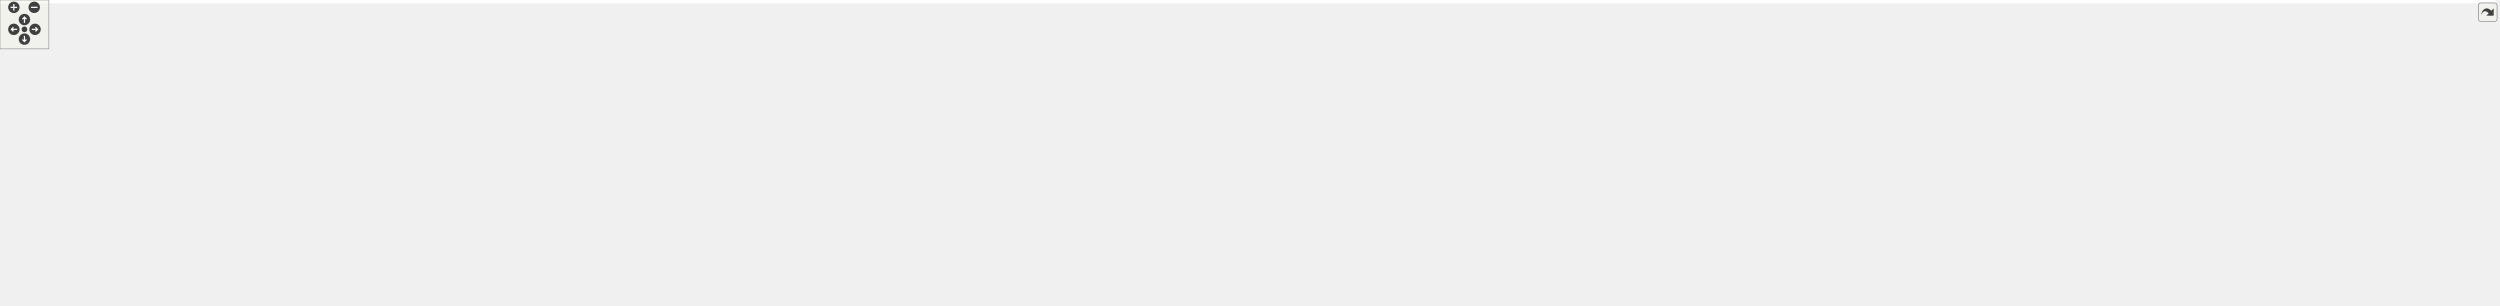
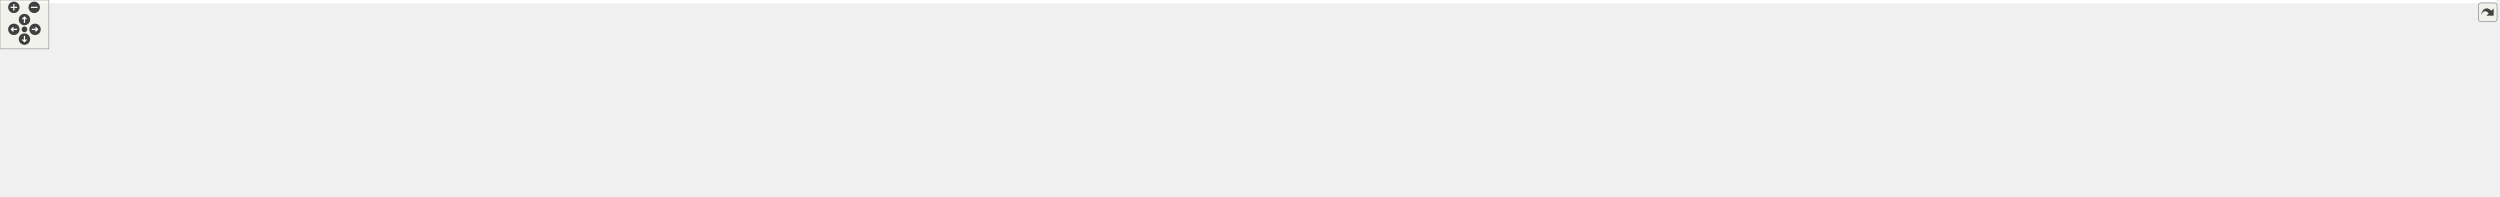
<svg xmlns="http://www.w3.org/2000/svg" xmlns:xlink="http://www.w3.org/1999/xlink" id="main" version="1.1" xml:space="preserve">
  <style type="text/css">
.edge:hover path { stroke: red; }
.edge:hover polygon { stroke: red; fill: red; }
</style>
  <defs>
    <circle id="rim" cx="0" cy="0" r="7" />
    <circle id="rim2" cx="0" cy="0" r="3.5" />
    <g id="zoomPlus">
      <use xlink:href="#rim" fill="#404040">
        <set attributeName="fill" to="#808080" begin="zoomplus.mouseover" end="zoomplus.mouseout" />
      </use>
      <path d="M-4,0h8M0,-4v8" fill="none" stroke="white" stroke-width="1.5" pointer-events="none" />
    </g>
    <g id="zoomMin">
      <use xlink:href="#rim" fill="#404040">
        <set attributeName="fill" to="#808080" begin="zoomminus.mouseover" end="zoomminus.mouseout" />
      </use>
      <path d="M-4,0h8" fill="none" stroke="white" stroke-width="1.5" pointer-events="none" />
    </g>
    <g id="dirArrow">
      <path fill="none" stroke="white" stroke-width="1.5" d="M0,-3.0v7 M-2.5,-0.5L0,-3.0L2.5,-0.5" />
    </g>
    <g id="resetDef">
      <use xlink:href="#rim2" fill="#404040">
        <set attributeName="fill" to="#808080" begin="reset.mouseover" end="reset.mouseout" />
      </use>
    </g>
  </defs>
  <svg id="graph" class="graph">
    <g id="viewport">
-       <polygon fill="white" stroke="transparent" points="-4,4 -4,-314 3062.5,-314 3062.5,4 -4,4" />
+       <polygon fill="white" stroke="transparent" points="-4,4 -4,-180 3062.5,-180 3062.5,4 -4,4" />
      <g id="node1" class="node">
        <g id="a_node1">
          <a xlink:title=" ">
-             <polygon fill="#bfbfbf" stroke="black" points="1560.5,-279.5 1560.5,-309.5 1700.5,-309.5 1700.5,-279.5 1560.5,-279.5" />
-             <text text-anchor="start" x="1568.5" y="-297.5" font-family="Helvetica,sans-Serif" font-size="10.00">/github/workspace/include</text>
-             <text text-anchor="middle" x="1630.5" y="-286.5" font-family="Helvetica,sans-Serif" font-size="10.00">/fcarouge/internal/format.hpp</text>
+             <polygon fill="#bfbfbf" stroke="black" points="1560.5,-145.5 1560.5,-175.5 1700.5,-175.5 1700.5,-145.5 1560.5,-145.5" />
+             <text text-anchor="start" x="1568.5" y="-163.5" font-family="Helvetica,sans-Serif" font-size="10.00">/github/workspace/include</text>
+             <text text-anchor="middle" x="1630.5" y="-152.5" font-family="Helvetica,sans-Serif" font-size="10.00">/fcarouge/internal/format.hpp</text>
          </a>
        </g>
      </g>
      <g id="node2" class="node">
        <g id="a_node2">
-           <a xlink:href="filter_8hpp.xhtml" target="_top" xlink:title="The Kalman filter class.">
-             <polygon fill="white" stroke="black" points="1565.5,-212.5 1565.5,-242.5 1695.5,-242.5 1695.5,-212.5 1565.5,-212.5" />
-             <text text-anchor="start" x="1573.5" y="-230.5" font-family="Helvetica,sans-Serif" font-size="10.00">/github/workspace/include</text>
-             <text text-anchor="middle" x="1630.5" y="-219.5" font-family="Helvetica,sans-Serif" font-size="10.00">/fcarouge/filter.hpp</text>
-           </a>
-         </g>
-       </g>
-       <g id="edge1" class="edge">
-         <path fill="none" stroke="midnightblue" d="M1630.5,-269.11C1630.5,-260.15 1630.5,-250.32 1630.5,-242.58" />
-         <polygon fill="midnightblue" stroke="midnightblue" points="1627,-269.4 1630.5,-279.4 1634,-269.4 1627,-269.4" />
-       </g>
-       <g id="node3" class="node">
-         <g id="a_node3">
-           <a xlink:href="detail_8hpp.xhtml" target="_top" xlink:title=" ">
-             <polygon fill="white" stroke="black" points="1514.5,-145.5 1514.5,-175.5 1650.5,-175.5 1650.5,-145.5 1514.5,-145.5" />
-             <text text-anchor="start" x="1522.5" y="-163.5" font-family="Helvetica,sans-Serif" font-size="10.00">/github/workspace/include</text>
-             <text text-anchor="middle" x="1582.5" y="-152.5" font-family="Helvetica,sans-Serif" font-size="10.00">/fcarouge/internal/detail.hpp</text>
-           </a>
-         </g>
-       </g>
-       <g id="edge2" class="edge">
-         <path fill="none" stroke="midnightblue" d="M1614,-204.16C1607,-194.68 1599.06,-183.92 1592.89,-175.58" />
-         <polygon fill="midnightblue" stroke="midnightblue" points="1611.33,-206.43 1620.08,-212.4 1616.96,-202.27 1611.33,-206.43" />
-       </g>
-       <g id="node4" class="node">
-         <g id="a_node4">
-           <a xlink:href="kalman_8hpp.xhtml" target="_top" xlink:title="The Kalman library top-level header.">
+           <a xlink:href="kalman_8hpp.xhtml" target="_top" xlink:title="The Kalman filter-class and library top-level header.">
            <polygon fill="white" stroke="black" points="1565.5,-78.5 1565.5,-108.5 1695.5,-108.5 1695.5,-78.5 1565.5,-78.5" />
            <text text-anchor="start" x="1573.5" y="-96.5" font-family="Helvetica,sans-Serif" font-size="10.00">/github/workspace/include</text>
            <text text-anchor="middle" x="1630.5" y="-85.5" font-family="Helvetica,sans-Serif" font-size="10.00">/fcarouge/kalman.hpp</text>
          </a>
        </g>
      </g>
-       <g id="edge24" class="edge">
-         <path fill="none" stroke="midnightblue" d="M1646.8,-203.95C1651.91,-195.59 1656.9,-185.76 1659.5,-176 1663.05,-162.69 1663.05,-158.31 1659.5,-145 1655.96,-131.71 1647.99,-118.29 1641.31,-108.63" />
-         <polygon fill="midnightblue" stroke="midnightblue" points="1643.84,-202.08 1641.31,-212.37 1649.7,-205.91 1643.84,-202.08" />
-       </g>
-       <g id="edge3" class="edge">
-         <path fill="none" stroke="midnightblue" d="M1599,-137.16C1606,-127.68 1613.94,-116.92 1620.11,-108.58" />
-         <polygon fill="midnightblue" stroke="midnightblue" points="1596.04,-135.27 1592.92,-145.4 1601.67,-139.43 1596.04,-135.27" />
-       </g>
-       <g id="node5" class="node">
-         <g id="a_node5">
+       <g id="edge1" class="edge">
+         <path fill="none" stroke="midnightblue" d="M1630.5,-135.11C1630.5,-126.15 1630.5,-116.32 1630.5,-108.58" />
+         <polygon fill="midnightblue" stroke="midnightblue" points="1627,-135.4 1630.5,-145.4 1634,-135.4 1627,-135.4" />
+       </g>
+       <g id="node3" class="node">
+         <g id="a_node3">
          <a xlink:href="eigen__predict__x1x_8cpp.xhtml" target="_top" xlink:title=" ">
            <polygon fill="white" stroke="black" points="0,-6 0,-36 147,-36 147,-6 0,-6" />
            <text text-anchor="start" x="8" y="-24" font-family="Helvetica,sans-Serif" font-size="10.00">/github/workspace/benchmark</text>
            <text text-anchor="middle" x="73.5" y="-13" font-family="Helvetica,sans-Serif" font-size="10.00">/eigen_predict_x1x.cpp</text>
          </a>
        </g>
      </g>
-       <g id="edge4" class="edge">
+       <g id="edge2" class="edge">
        <path fill="none" stroke="midnightblue" d="M1555.11,-91.96C1294.11,-89.77 430.1,-79.78 155.5,-42 145.19,-40.58 134.3,-38.41 123.93,-36.02" />
        <polygon fill="midnightblue" stroke="midnightblue" points="1555.21,-95.46 1565.24,-92.04 1555.27,-88.46 1555.21,-95.46" />
      </g>
-       <g id="node6" class="node">
-         <g id="a_node6">
+       <g id="node4" class="node">
+         <g id="a_node4">
          <a xlink:href="eigen__update__xx0_8cpp.xhtml" target="_top" xlink:title=" ">
            <polygon fill="white" stroke="black" points="165,-6 165,-36 312,-36 312,-6 165,-6" />
            <text text-anchor="start" x="173" y="-24" font-family="Helvetica,sans-Serif" font-size="10.00">/github/workspace/benchmark</text>
            <text text-anchor="middle" x="238.5" y="-13" font-family="Helvetica,sans-Serif" font-size="10.00">/eigen_update_xx0.cpp</text>
          </a>
        </g>
      </g>
-       <g id="edge5" class="edge">
+       <g id="edge3" class="edge">
        <path fill="none" stroke="midnightblue" d="M1555.1,-91.58C1313.68,-88.33 561.47,-75.68 320.5,-42 310.34,-40.58 299.61,-38.44 289.37,-36.08" />
        <polygon fill="midnightblue" stroke="midnightblue" points="1555.14,-95.08 1565.19,-91.72 1555.23,-88.08 1555.14,-95.08" />
      </g>
-       <g id="node7" class="node">
-         <g id="a_node7">
+       <g id="node5" class="node">
+         <g id="a_node5">
          <a xlink:href="predict__1x1x0_8cpp.xhtml" target="_top" xlink:title=" ">
            <polygon fill="white" stroke="black" points="330,-6 330,-36 477,-36 477,-6 330,-6" />
            <text text-anchor="start" x="338" y="-24" font-family="Helvetica,sans-Serif" font-size="10.00">/github/workspace/benchmark</text>
            <text text-anchor="middle" x="403.5" y="-13" font-family="Helvetica,sans-Serif" font-size="10.00">/predict_1x1x0.cpp</text>
          </a>
        </g>
      </g>
-       <g id="edge6" class="edge">
+       <g id="edge4" class="edge">
        <path fill="none" stroke="midnightblue" d="M1554.99,-91.09C1334.31,-86.68 692.98,-71.59 485.5,-42 475.35,-40.55 464.61,-38.4 454.38,-36.04" />
        <polygon fill="midnightblue" stroke="midnightblue" points="1555.11,-94.6 1565.17,-91.3 1555.25,-87.6 1555.11,-94.6" />
      </g>
-       <g id="node8" class="node">
-         <g id="a_node8">
+       <g id="node6" class="node">
+         <g id="a_node6">
          <a xlink:href="predict__1x1x1_8cpp.xhtml" target="_top" xlink:title=" ">
            <polygon fill="white" stroke="black" points="495,-6 495,-36 642,-36 642,-6 495,-6" />
            <text text-anchor="start" x="503" y="-24" font-family="Helvetica,sans-Serif" font-size="10.00">/github/workspace/benchmark</text>
            <text text-anchor="middle" x="568.5" y="-13" font-family="Helvetica,sans-Serif" font-size="10.00">/predict_1x1x1.cpp</text>
          </a>
        </g>
      </g>
-       <g id="edge7" class="edge">
+       <g id="edge5" class="edge">
        <path fill="none" stroke="midnightblue" d="M1555.43,-90.46C1357.53,-84.78 824.89,-67.53 650.5,-42 640.5,-40.54 629.93,-38.41 619.83,-36.08" />
        <polygon fill="midnightblue" stroke="midnightblue" points="1555.35,-93.96 1565.44,-90.74 1555.55,-86.96 1555.35,-93.96" />
      </g>
-       <g id="node9" class="node">
-         <g id="a_node9">
+       <g id="node7" class="node">
+         <g id="a_node7">
          <a xlink:href="update__1x1x0_8cpp.xhtml" target="_top" xlink:title=" ">
            <polygon fill="white" stroke="black" points="660,-6 660,-36 807,-36 807,-6 660,-6" />
            <text text-anchor="start" x="668" y="-24" font-family="Helvetica,sans-Serif" font-size="10.00">/github/workspace/benchmark</text>
            <text text-anchor="middle" x="733.5" y="-13" font-family="Helvetica,sans-Serif" font-size="10.00">/update_1x1x0.cpp</text>
          </a>
        </g>
      </g>
-       <g id="edge8" class="edge">
+       <g id="edge6" class="edge">
        <path fill="none" stroke="midnightblue" d="M1555.3,-92.28C1411.02,-90.88 1085.66,-82.98 815.5,-42 805.65,-40.51 795.24,-38.39 785.28,-36.1" />
        <polygon fill="midnightblue" stroke="midnightblue" points="1555.35,-95.78 1565.38,-92.37 1555.41,-88.78 1555.35,-95.78" />
      </g>
-       <g id="node10" class="node">
-         <g id="a_node10">
+       <g id="node8" class="node">
+         <g id="a_node8">
          <a xlink:href="update__1x1x1_8cpp.xhtml" target="_top" xlink:title=" ">
            <polygon fill="white" stroke="black" points="825,-6 825,-36 972,-36 972,-6 825,-6" />
            <text text-anchor="start" x="833" y="-24" font-family="Helvetica,sans-Serif" font-size="10.00">/github/workspace/benchmark</text>
            <text text-anchor="middle" x="898.5" y="-13" font-family="Helvetica,sans-Serif" font-size="10.00">/update_1x1x1.cpp</text>
          </a>
        </g>
      </g>
-       <g id="edge9" class="edge">
+       <g id="edge7" class="edge">
        <path fill="none" stroke="midnightblue" d="M1554.72,-90.58C1432.98,-86.61 1186.58,-74.92 980.5,-42 970.81,-40.45 960.57,-38.34 950.74,-36.08" />
        <polygon fill="midnightblue" stroke="midnightblue" points="1554.94,-94.09 1565.05,-90.91 1555.16,-87.09 1554.94,-94.09" />
      </g>
-       <g id="node11" class="node">
-         <g id="a_node11">
+       <g id="node9" class="node">
+         <g id="a_node9">
          <a xlink:href="ekf__4x1x0__soaring_8cpp.xhtml" target="_top" xlink:title=" ">
            <polygon fill="white" stroke="black" points="990,-6 990,-36 1121,-36 1121,-6 990,-6" />
            <text text-anchor="start" x="998" y="-24" font-family="Helvetica,sans-Serif" font-size="10.00">/github/workspace/sample</text>
            <text text-anchor="middle" x="1055.5" y="-13" font-family="Helvetica,sans-Serif" font-size="10.00">/ekf_4x1x0_soaring.cpp</text>
          </a>
        </g>
      </g>
-       <g id="edge10" class="edge">
+       <g id="edge8" class="edge">
        <path fill="none" stroke="midnightblue" d="M1555.17,-88.65C1456.85,-82.78 1279.71,-69.25 1130.5,-42 1121.75,-40.4 1112.53,-38.3 1103.66,-36.06" />
        <polygon fill="midnightblue" stroke="midnightblue" points="1555.12,-92.16 1565.31,-89.25 1555.53,-85.17 1555.12,-92.16" />
      </g>
-       <g id="node12" class="node">
-         <g id="a_node12">
+       <g id="node10" class="node">
+         <g id="a_node10">
          <a xlink:href="kf__1x1x0__building__height_8cpp.xhtml" target="_top" xlink:title=" ">
            <polygon fill="white" stroke="black" points="1139.5,-6 1139.5,-36 1285.5,-36 1285.5,-6 1139.5,-6" />
            <text text-anchor="start" x="1147.5" y="-24" font-family="Helvetica,sans-Serif" font-size="10.00">/github/workspace/sample</text>
            <text text-anchor="middle" x="1212.5" y="-13" font-family="Helvetica,sans-Serif" font-size="10.00">/kf_1x1x0_building_height.cpp</text>
          </a>
        </g>
      </g>
-       <g id="edge11" class="edge">
+       <g id="edge9" class="edge">
        <path fill="none" stroke="midnightblue" d="M1555.24,-83.16C1486.92,-74.22 1383.55,-59.51 1294.5,-42 1285.59,-40.25 1276.18,-38.17 1267.04,-36.03" />
        <polygon fill="midnightblue" stroke="midnightblue" points="1555.11,-86.67 1565.47,-84.49 1556.01,-79.73 1555.11,-86.67" />
      </g>
-       <g id="node13" class="node">
-         <g id="a_node13">
+       <g id="node11" class="node">
+         <g id="a_node11">
          <a xlink:href="kf__1x1x0__liquid__temperature_8cpp.xhtml" target="_top" xlink:title=" ">
            <polygon fill="white" stroke="black" points="1304,-6 1304,-36 1465,-36 1465,-6 1304,-6" />
            <text text-anchor="start" x="1312" y="-24" font-family="Helvetica,sans-Serif" font-size="10.00">/github/workspace/sample</text>
            <text text-anchor="middle" x="1384.5" y="-13" font-family="Helvetica,sans-Serif" font-size="10.00">/kf_1x1x0_liquid_temperature.cpp</text>
          </a>
        </g>
      </g>
-       <g id="edge12" class="edge">
+       <g id="edge10" class="edge">
        <path fill="none" stroke="midnightblue" d="M1571.76,-75.66C1529.63,-63.59 1473.51,-47.51 1433.72,-36.11" />
        <polygon fill="midnightblue" stroke="midnightblue" points="1571.03,-79.1 1581.6,-78.49 1572.96,-72.37 1571.03,-79.1" />
      </g>
-       <g id="node14" class="node">
-         <g id="a_node14">
+       <g id="node12" class="node">
+         <g id="a_node12">
          <a xlink:href="kf__1x1x1__dog__position_8cpp.xhtml" target="_top" xlink:title=" ">
            <polygon fill="white" stroke="black" points="1483.5,-6 1483.5,-36 1619.5,-36 1619.5,-6 1483.5,-6" />
            <text text-anchor="start" x="1491.5" y="-24" font-family="Helvetica,sans-Serif" font-size="10.00">/github/workspace/sample</text>
            <text text-anchor="middle" x="1551.5" y="-13" font-family="Helvetica,sans-Serif" font-size="10.00">/kf_1x1x1_dog_position.cpp</text>
          </a>
        </g>
      </g>
-       <g id="edge13" class="edge">
+       <g id="edge11" class="edge">
        <path fill="none" stroke="midnightblue" d="M1606.93,-71.46C1594.09,-60 1578.55,-46.14 1567.19,-36" />
        <polygon fill="midnightblue" stroke="midnightblue" points="1604.72,-74.19 1614.51,-78.23 1609.38,-68.96 1604.72,-74.19" />
      </g>
-       <g id="node15" class="node">
-         <g id="a_node15">
+       <g id="node13" class="node">
+         <g id="a_node13">
          <a xlink:href="kf__2x1x1__rocket__altitude_8cpp.xhtml" target="_top" xlink:title=" ">
            <polygon fill="white" stroke="black" points="1638,-6 1638,-36 1783,-36 1783,-6 1638,-6" />
            <text text-anchor="start" x="1646" y="-24" font-family="Helvetica,sans-Serif" font-size="10.00">/github/workspace/sample</text>
            <text text-anchor="middle" x="1710.5" y="-13" font-family="Helvetica,sans-Serif" font-size="10.00">/kf_2x1x1_rocket_altitude.cpp</text>
          </a>
        </g>
      </g>
-       <g id="edge14" class="edge">
+       <g id="edge12" class="edge">
        <path fill="none" stroke="midnightblue" d="M1654.37,-71.46C1667.37,-60 1683.11,-46.14 1694.61,-36" />
        <polygon fill="midnightblue" stroke="midnightblue" points="1651.88,-69 1646.69,-78.23 1656.51,-74.25 1651.88,-69" />
      </g>
-       <g id="node16" class="node">
-         <g id="a_node16">
+       <g id="node14" class="node">
+         <g id="a_node14">
          <a xlink:href="kf__6x2x0__vehicle__location_8cpp.xhtml" target="_top" xlink:title=" ">
            <polygon fill="white" stroke="black" points="1801,-6 1801,-36 1952,-36 1952,-6 1801,-6" />
            <text text-anchor="start" x="1809" y="-24" font-family="Helvetica,sans-Serif" font-size="10.00">/github/workspace/sample</text>
            <text text-anchor="middle" x="1876.5" y="-13" font-family="Helvetica,sans-Serif" font-size="10.00">/kf_6x2x0_vehicle_location.cpp</text>
          </a>
        </g>
      </g>
-       <g id="edge15" class="edge">
+       <g id="edge13" class="edge">
        <path fill="none" stroke="midnightblue" d="M1689.24,-75.66C1731.37,-63.59 1787.49,-47.51 1827.28,-36.11" />
        <polygon fill="midnightblue" stroke="midnightblue" points="1688.04,-72.37 1679.4,-78.49 1689.97,-79.1 1688.04,-72.37" />
      </g>
-       <g id="node17" class="node">
-         <g id="a_node17">
+       <g id="node15" class="node">
+         <g id="a_node15">
          <a xlink:href="kf__8x4x0__deep__sort__bounding__box_8cpp.xhtml" target="_top" xlink:title=" ">
            <polygon fill="white" stroke="black" points="1970.5,-0.5 1970.5,-41.5 2120.5,-41.5 2120.5,-0.5 1970.5,-0.5" />
            <text text-anchor="start" x="1978.5" y="-29.5" font-family="Helvetica,sans-Serif" font-size="10.00">/github/workspace/sample</text>
            <text text-anchor="start" x="1978.5" y="-18.5" font-family="Helvetica,sans-Serif" font-size="10.00">/kf_8x4x0_deep_sort_bounding</text>
            <text text-anchor="middle" x="2045.5" y="-7.5" font-family="Helvetica,sans-Serif" font-size="10.00">_box.cpp</text>
          </a>
        </g>
      </g>
-       <g id="edge16" class="edge">
+       <g id="edge14" class="edge">
        <path fill="none" stroke="midnightblue" d="M1705.87,-82.8C1773.15,-73.72 1874.26,-59.01 1961.5,-42 1964.44,-41.43 1967.44,-40.82 1970.46,-40.19" />
        <polygon fill="midnightblue" stroke="midnightblue" points="1705.22,-79.36 1695.78,-84.16 1706.15,-86.29 1705.22,-79.36" />
      </g>
-       <g id="node18" class="node">
-         <g id="a_node18">
+       <g id="node16" class="node">
+         <g id="a_node16">
          <a xlink:href="eigen__f_8cpp.xhtml" target="_top" xlink:title=" ">
            <polygon fill="white" stroke="black" points="2138.5,-6 2138.5,-36 2254.5,-36 2254.5,-6 2138.5,-6" />
            <text text-anchor="start" x="2146.5" y="-24" font-family="Helvetica,sans-Serif" font-size="10.00">/github/workspace/test</text>
            <text text-anchor="middle" x="2196.5" y="-13" font-family="Helvetica,sans-Serif" font-size="10.00">/eigen_f.cpp</text>
          </a>
        </g>
      </g>
-       <g id="edge17" class="edge">
+       <g id="edge15" class="edge">
        <path fill="none" stroke="midnightblue" d="M1705.81,-89.32C1804.07,-84.16 1981.01,-71.4 2129.5,-42 2137.48,-40.42 2145.87,-38.3 2153.91,-36.02" />
        <polygon fill="midnightblue" stroke="midnightblue" points="1705.48,-85.83 1695.67,-89.84 1705.84,-92.82 1705.48,-85.83" />
      </g>
-       <g id="node19" class="node">
-         <g id="a_node19">
+       <g id="node17" class="node">
+         <g id="a_node17">
          <a xlink:href="eigen__h_8cpp.xhtml" target="_top" xlink:title=" ">
            <polygon fill="white" stroke="black" points="2272.5,-6 2272.5,-36 2388.5,-36 2388.5,-6 2272.5,-6" />
            <text text-anchor="start" x="2280.5" y="-24" font-family="Helvetica,sans-Serif" font-size="10.00">/github/workspace/test</text>
            <text text-anchor="middle" x="2330.5" y="-13" font-family="Helvetica,sans-Serif" font-size="10.00">/eigen_h.cpp</text>
          </a>
        </g>
      </g>
-       <g id="edge18" class="edge">
+       <g id="edge16" class="edge">
        <path fill="none" stroke="midnightblue" d="M1705.92,-91.6C1825.25,-89.02 2064.49,-79.21 2263.5,-42 2271.61,-40.48 2280.14,-38.36 2288.3,-36.06" />
        <polygon fill="midnightblue" stroke="midnightblue" points="1705.72,-88.1 1695.79,-91.8 1705.86,-95.1 1705.72,-88.1" />
      </g>
-       <g id="node20" class="node">
-         <g id="a_node20">
+       <g id="node18" class="node">
+         <g id="a_node18">
          <a xlink:href="eigen__initialization_8cpp.xhtml" target="_top" xlink:title=" ">
            <polygon fill="white" stroke="black" points="2406.5,-6 2406.5,-36 2522.5,-36 2522.5,-6 2406.5,-6" />
            <text text-anchor="start" x="2414.5" y="-24" font-family="Helvetica,sans-Serif" font-size="10.00">/github/workspace/test</text>
            <text text-anchor="middle" x="2464.5" y="-13" font-family="Helvetica,sans-Serif" font-size="10.00">/eigen_initialization.cpp</text>
          </a>
        </g>
      </g>
-       <g id="edge19" class="edge">
+       <g id="edge17" class="edge">
        <path fill="none" stroke="midnightblue" d="M1705.81,-93.11C1844.02,-93 2147,-87.05 2397.5,-42 2405.74,-40.52 2414.41,-38.38 2422.67,-36.05" />
        <polygon fill="midnightblue" stroke="midnightblue" points="1705.74,-89.61 1695.74,-93.11 1705.74,-96.61 1705.74,-89.61" />
      </g>
-       <g id="node21" class="node">
-         <g id="a_node21">
+       <g id="node19" class="node">
+         <g id="a_node19">
          <a xlink:href="f_8cpp.xhtml" target="_top" xlink:title=" ">
            <polygon fill="white" stroke="black" points="2540.5,-6 2540.5,-36 2656.5,-36 2656.5,-6 2540.5,-6" />
            <text text-anchor="start" x="2548.5" y="-24" font-family="Helvetica,sans-Serif" font-size="10.00">/github/workspace/test</text>
            <text text-anchor="middle" x="2598.5" y="-13" font-family="Helvetica,sans-Serif" font-size="10.00">/f.cpp</text>
          </a>
        </g>
      </g>
-       <g id="edge20" class="edge">
+       <g id="edge18" class="edge">
        <path fill="none" stroke="midnightblue" d="M1705.76,-90.55C1892.54,-85.34 2373.61,-69.6 2531.5,-42 2539.87,-40.54 2548.67,-38.38 2557.05,-36.01" />
        <polygon fill="midnightblue" stroke="midnightblue" points="1705.65,-87.05 1695.75,-90.83 1705.84,-94.05 1705.65,-87.05" />
      </g>
-       <g id="node22" class="node">
-         <g id="a_node22">
+       <g id="node20" class="node">
+         <g id="a_node20">
          <a xlink:href="format_8cpp.xhtml" target="_top" xlink:title=" ">
            <polygon fill="white" stroke="black" points="2674.5,-6 2674.5,-36 2790.5,-36 2790.5,-6 2674.5,-6" />
            <text text-anchor="start" x="2682.5" y="-24" font-family="Helvetica,sans-Serif" font-size="10.00">/github/workspace/test</text>
            <text text-anchor="middle" x="2732.5" y="-13" font-family="Helvetica,sans-Serif" font-size="10.00">/format.cpp</text>
          </a>
        </g>
      </g>
-       <g id="edge21" class="edge">
+       <g id="edge19" class="edge">
        <path fill="none" stroke="midnightblue" d="M1705.87,-91.18C1911.8,-87.2 2480.87,-73.58 2665.5,-42 2673.88,-40.57 2682.68,-38.42 2691.05,-36.06" />
        <polygon fill="midnightblue" stroke="midnightblue" points="1705.68,-87.68 1695.75,-91.37 1705.82,-94.68 1705.68,-87.68" />
      </g>
-       <g id="node23" class="node">
-         <g id="a_node23">
+       <g id="node21" class="node">
+         <g id="a_node21">
          <a xlink:href="h_8cpp.xhtml" target="_top" xlink:title=" ">
            <polygon fill="white" stroke="black" points="2808.5,-6 2808.5,-36 2924.5,-36 2924.5,-6 2808.5,-6" />
            <text text-anchor="start" x="2816.5" y="-24" font-family="Helvetica,sans-Serif" font-size="10.00">/github/workspace/test</text>
            <text text-anchor="middle" x="2866.5" y="-13" font-family="Helvetica,sans-Serif" font-size="10.00">/h.cpp</text>
          </a>
        </g>
      </g>
-       <g id="edge22" class="edge">
+       <g id="edge20" class="edge">
        <path fill="none" stroke="midnightblue" d="M1705.77,-91.67C1929.48,-88.83 2587.9,-77.59 2799.5,-42 2807.88,-40.59 2816.69,-38.46 2825.06,-36.1" />
        <polygon fill="midnightblue" stroke="midnightblue" points="1705.72,-88.17 1695.76,-91.8 1705.81,-95.17 1705.72,-88.17" />
      </g>
-       <g id="node24" class="node">
-         <g id="a_node24">
+       <g id="node22" class="node">
+         <g id="a_node22">
          <a xlink:href="initialization_8cpp.xhtml" target="_top" xlink:title=" ">
            <polygon fill="white" stroke="black" points="2942.5,-6 2942.5,-36 3058.5,-36 3058.5,-6 2942.5,-6" />
            <text text-anchor="start" x="2950.5" y="-24" font-family="Helvetica,sans-Serif" font-size="10.00">/github/workspace/test</text>
            <text text-anchor="middle" x="3000.5" y="-13" font-family="Helvetica,sans-Serif" font-size="10.00">/initialization.cpp</text>
          </a>
        </g>
      </g>
-       <g id="edge23" class="edge">
+       <g id="edge21" class="edge">
        <path fill="none" stroke="midnightblue" d="M1705.57,-92.06C1945.94,-90.28 2694.75,-81.61 2933.5,-42 2942,-40.59 2950.94,-38.42 2959.42,-36.03" />
        <polygon fill="midnightblue" stroke="midnightblue" points="1705.51,-88.57 1695.53,-92.14 1705.56,-95.56 1705.51,-88.57" />
      </g>
    </g>
  </svg>
  <g id="navigator" transform="translate(0 0)" fill="#404254">
    <rect fill="#f2f5e9" fill-opacity="0.5" stroke="#606060" stroke-width=".5" x="0" y="0" width="60" height="60" />
    <use id="zoomplus" xlink:href="#zoomPlus" x="17" y="9" />
    <use id="zoomminus" xlink:href="#zoomMin" x="42" y="9" />
    <use id="reset" xlink:href="#resetDef" x="30" y="36" />
    <g id="arrowUp" xlink:href="#dirArrow" transform="translate(30 24)">
      <use xlink:href="#rim" fill="#404040">
        <set attributeName="fill" to="#808080" begin="arrowUp.mouseover" end="arrowUp.mouseout" />
      </use>
      <path fill="none" stroke="white" stroke-width="1.5" d="M0,-3.0v7 M-2.5,-0.5L0,-3.0L2.5,-0.5" />
    </g>
    <g id="arrowRight" xlink:href="#dirArrow" transform="rotate(90) translate(36 -43)">
      <use xlink:href="#rim" fill="#404040">
        <set attributeName="fill" to="#808080" begin="arrowRight.mouseover" end="arrowRight.mouseout" />
      </use>
      <path fill="none" stroke="white" stroke-width="1.5" d="M0,-3.0v7 M-2.5,-0.5L0,-3.0L2.5,-0.5" />
    </g>
    <g id="arrowDown" xlink:href="#dirArrow" transform="rotate(180) translate(-30 -48)">
      <use xlink:href="#rim" fill="#404040">
        <set attributeName="fill" to="#808080" begin="arrowDown.mouseover" end="arrowDown.mouseout" />
      </use>
      <path fill="none" stroke="white" stroke-width="1.5" d="M0,-3.0v7 M-2.5,-0.5L0,-3.0L2.5,-0.5" />
    </g>
    <g id="arrowLeft" xlink:href="#dirArrow" transform="rotate(270) translate(-36 17)">
      <use xlink:href="#rim" fill="#404040">
        <set attributeName="fill" to="#808080" begin="arrowLeft.mouseover" end="arrowLeft.mouseout" />
      </use>
      <path fill="none" stroke="white" stroke-width="1.5" d="M0,-3.0v7 M-2.5,-0.5L0,-3.0L2.5,-0.5" />
    </g>
  </g>
  <svg viewBox="0 0 15 15" width="100%" height="30px" preserveAspectRatio="xMaxYMin meet">
    <g id="arrow_out" transform="scale(0.3 0.3)">
      <a xlink:href="format_8hpp__dep__incl_org.svg" target="_base">
        <rect id="button" ry="5" rx="5" y="6" x="6" height="38" width="38" fill="#f2f5e9" fill-opacity="0.5" stroke="#606060" stroke-width="1.0" />
        <path id="arrow" d="M 11.5,31.437 C 11.94,20.098 22.043,11.323 32.159,21.979 L 37.069,17.246 C 37.069,17.246 37.088,32 37.088,32 L 22.16,31.978 C 22.16,31.978 26.998,27.14 26.998,27.14 C 18.529,18.264 13.292,25.23 11.5,31.437 z" style="fill:#404040;" />
      </a>
    </g>
  </svg>
</svg>
